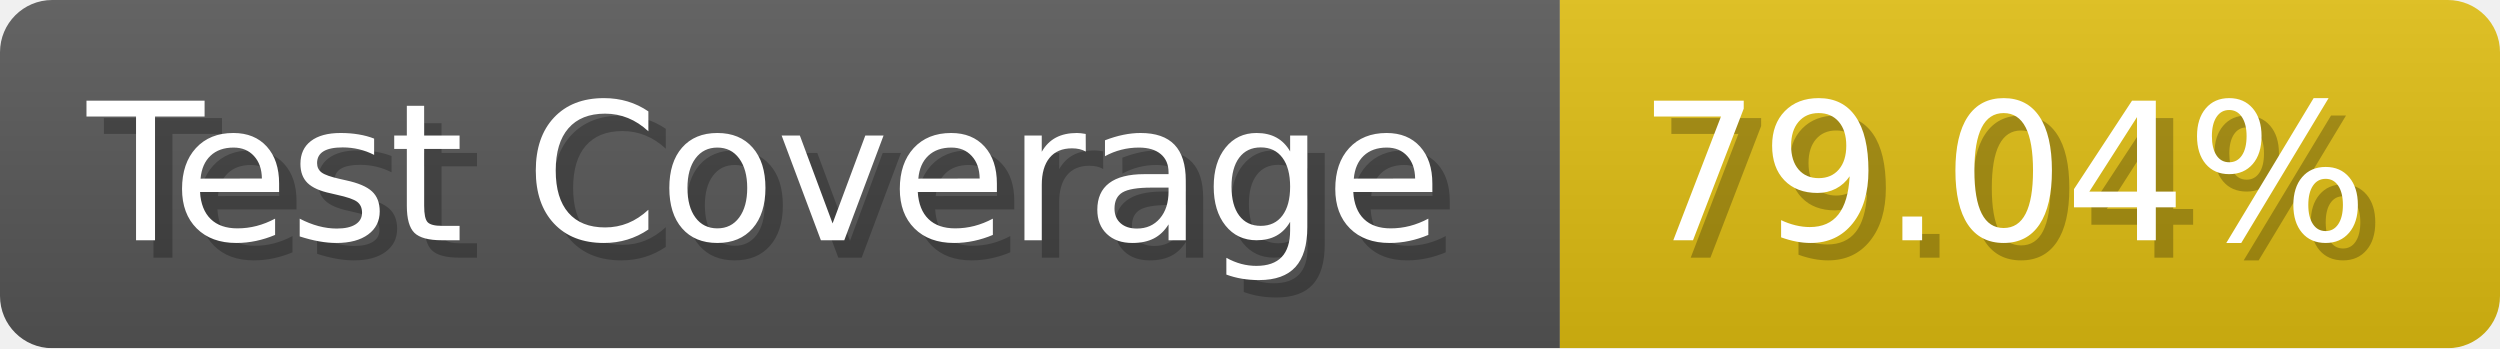
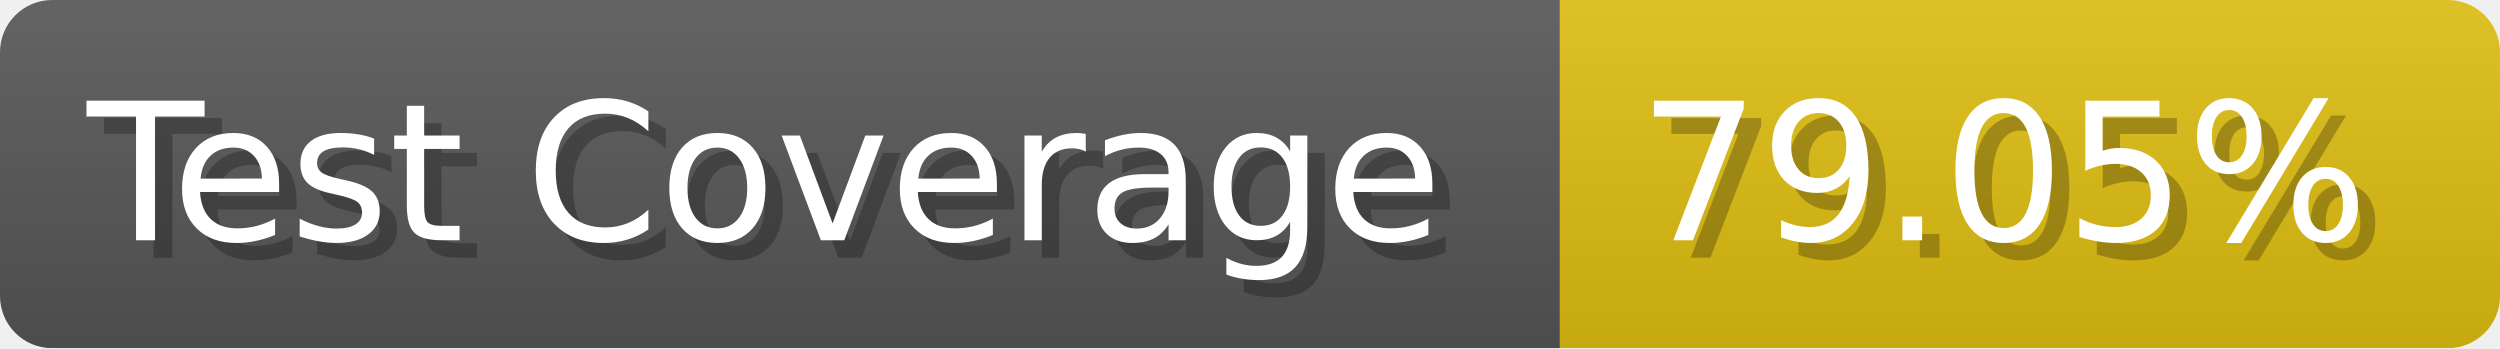
- <svg xmlns="http://www.w3.org/2000/svg" width="143.6" height="20" viewBox="0 0 1436 200" role="img" aria-label="Test Coverage: 79.04%">
+ <svg xmlns="http://www.w3.org/2000/svg" width="143.6" height="20" viewBox="0 0 1436 200" role="img" aria-label="Test Coverage: 79.05%">
  <linearGradient id="a" x2="0" y2="100%">
    <stop offset="0" stop-opacity=".1" stop-color="#EEE" />
    <stop offset="1" stop-opacity=".1" />
  </linearGradient>
  <mask id="m">
    <rect width="1436" height="200" rx="30" fill="#FFF" />
  </mask>
  <g mask="url(#m)">
    <rect width="896" height="200" fill="#555" />
    <rect width="540" height="200" fill="#DB1" x="896" />
    <rect width="1436" height="200" fill="url(#a)" />
  </g>
  <g aria-hidden="true" fill="#fff" text-anchor="start" font-family="Verdana,DejaVu Sans,sans-serif" font-size="110">
    <text x="60" y="148" textLength="796" fill="#000" opacity="0.25">Test Coverage</text>
    <text x="50" y="138" textLength="796">Test Coverage</text>
-     <text x="951" y="148" textLength="440" fill="#000" opacity="0.25">79.04%</text>
-     <text x="941" y="138" textLength="440">79.04%</text>
+     <text x="951" y="148" textLength="440" fill="#000" opacity="0.25">79.05%</text>
+     <text x="941" y="138" textLength="440">79.05%</text>
  </g>
</svg>
